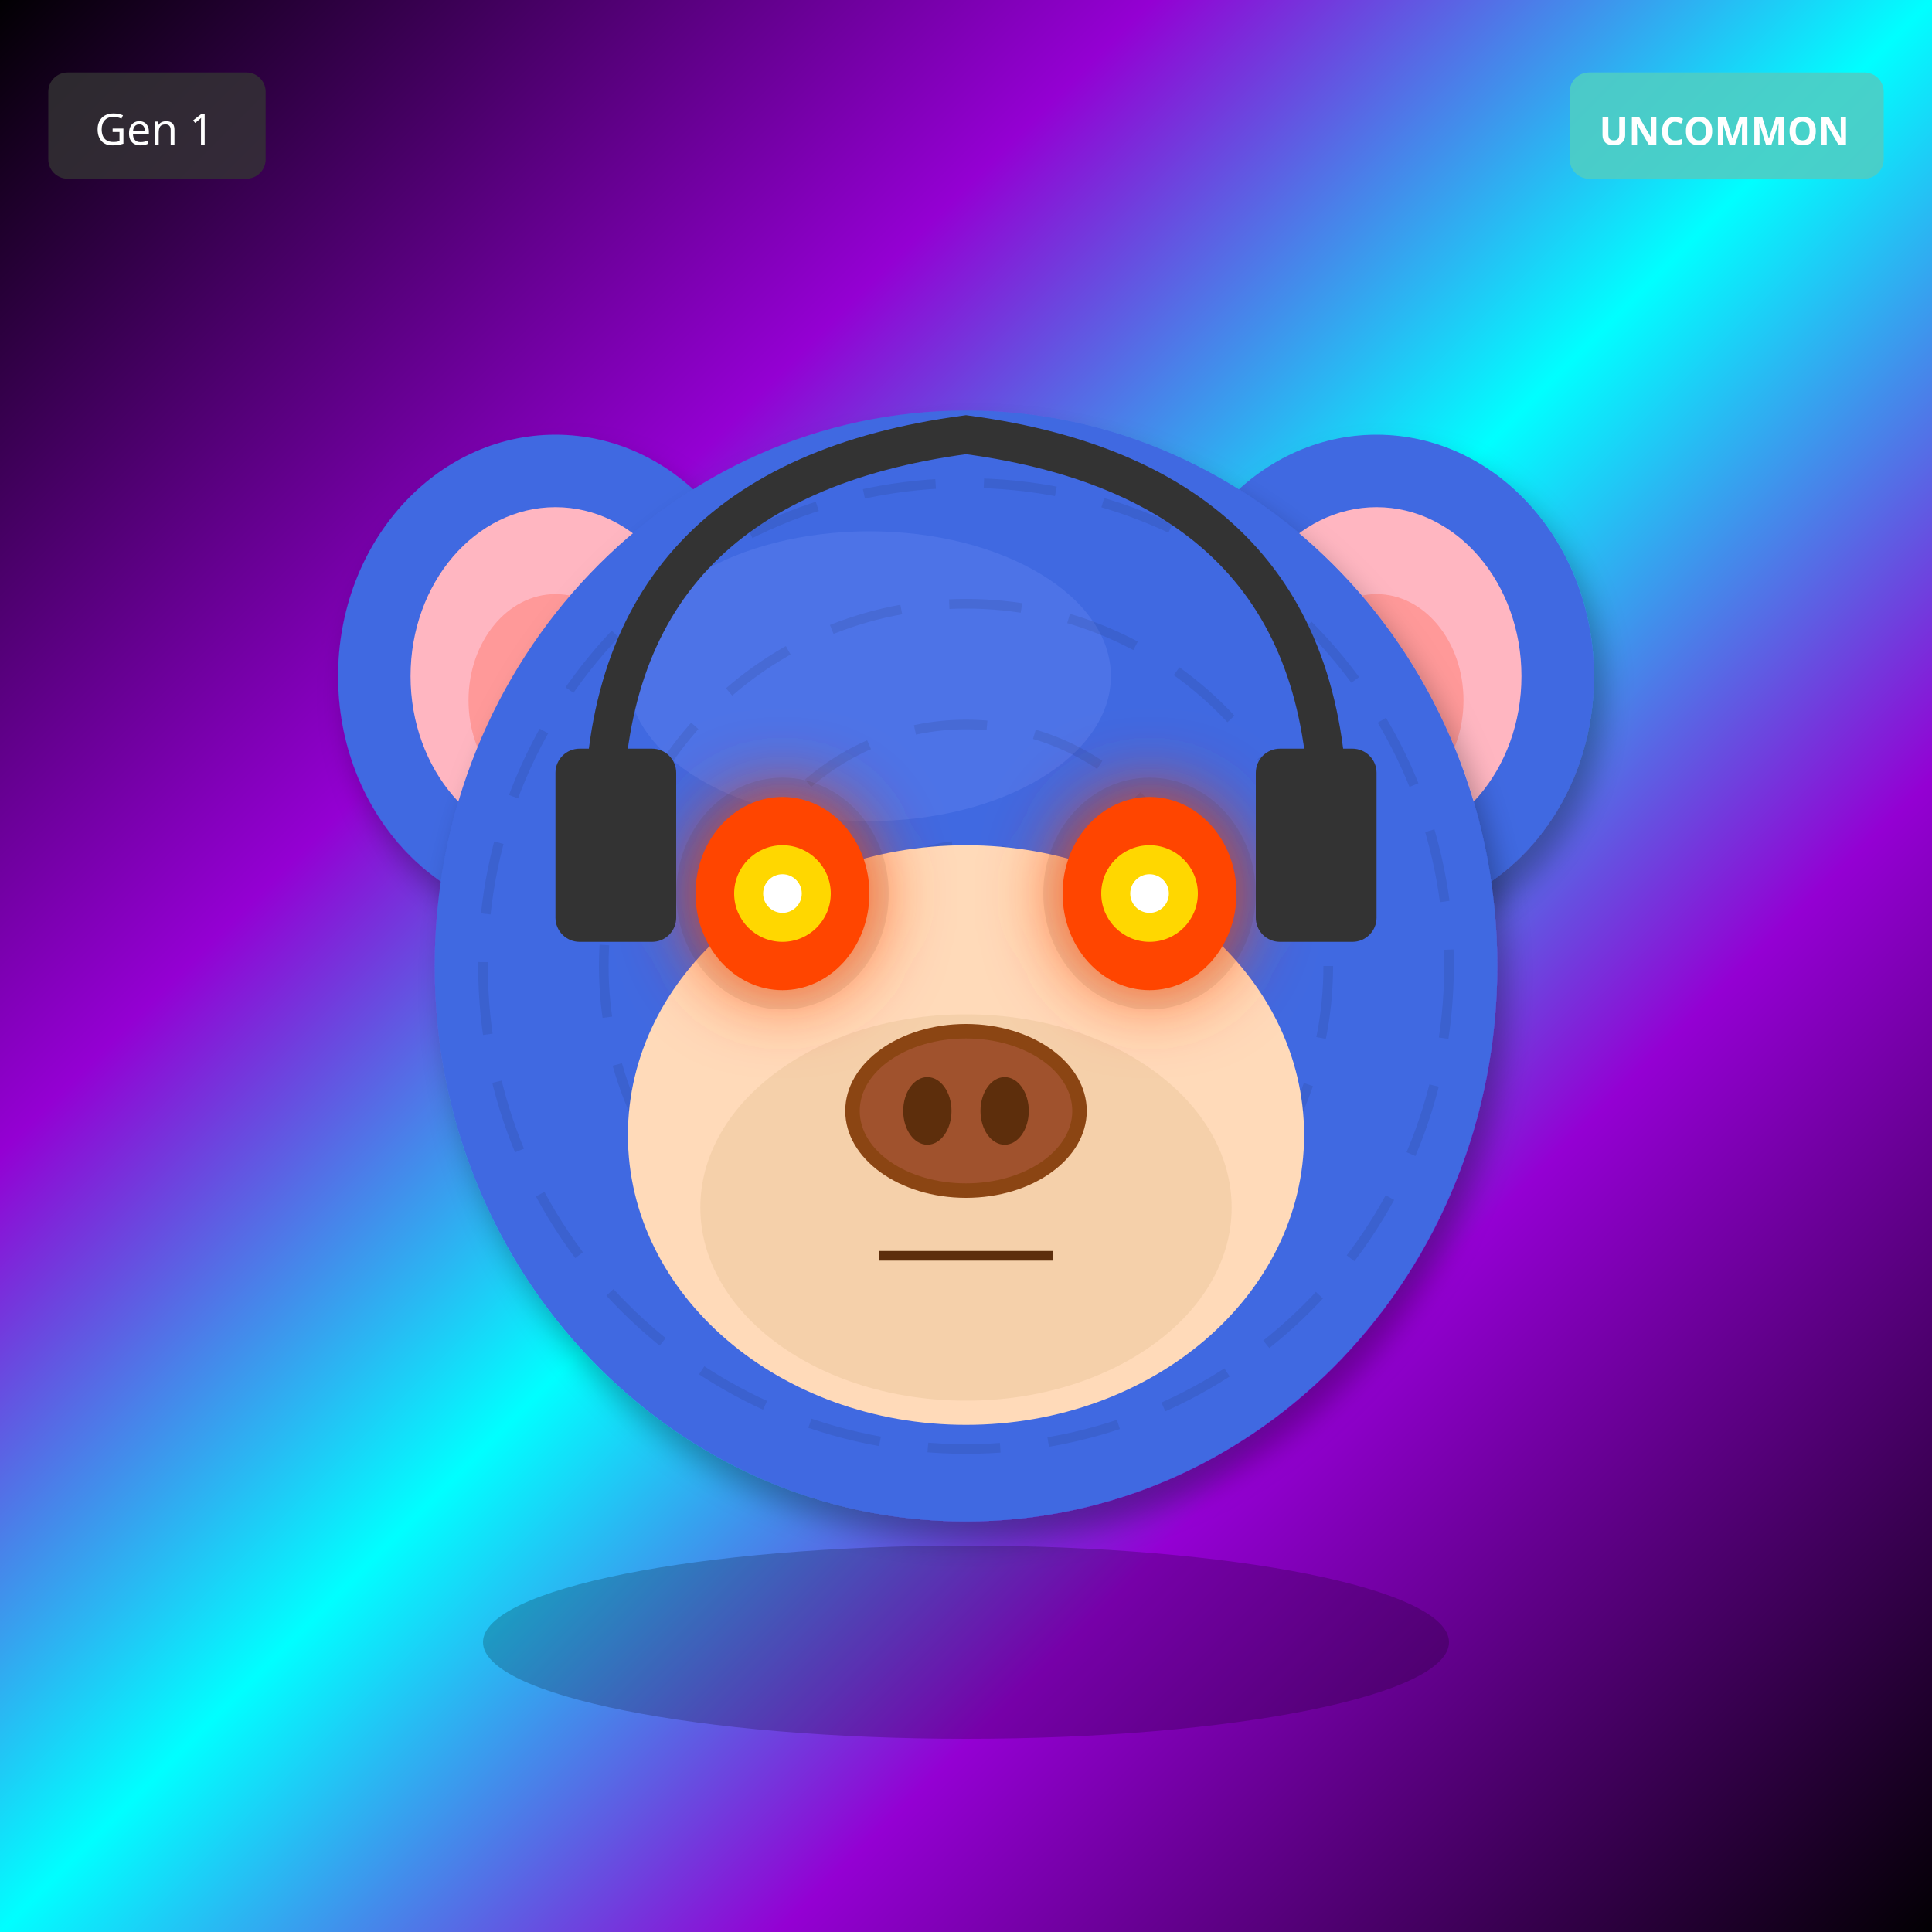
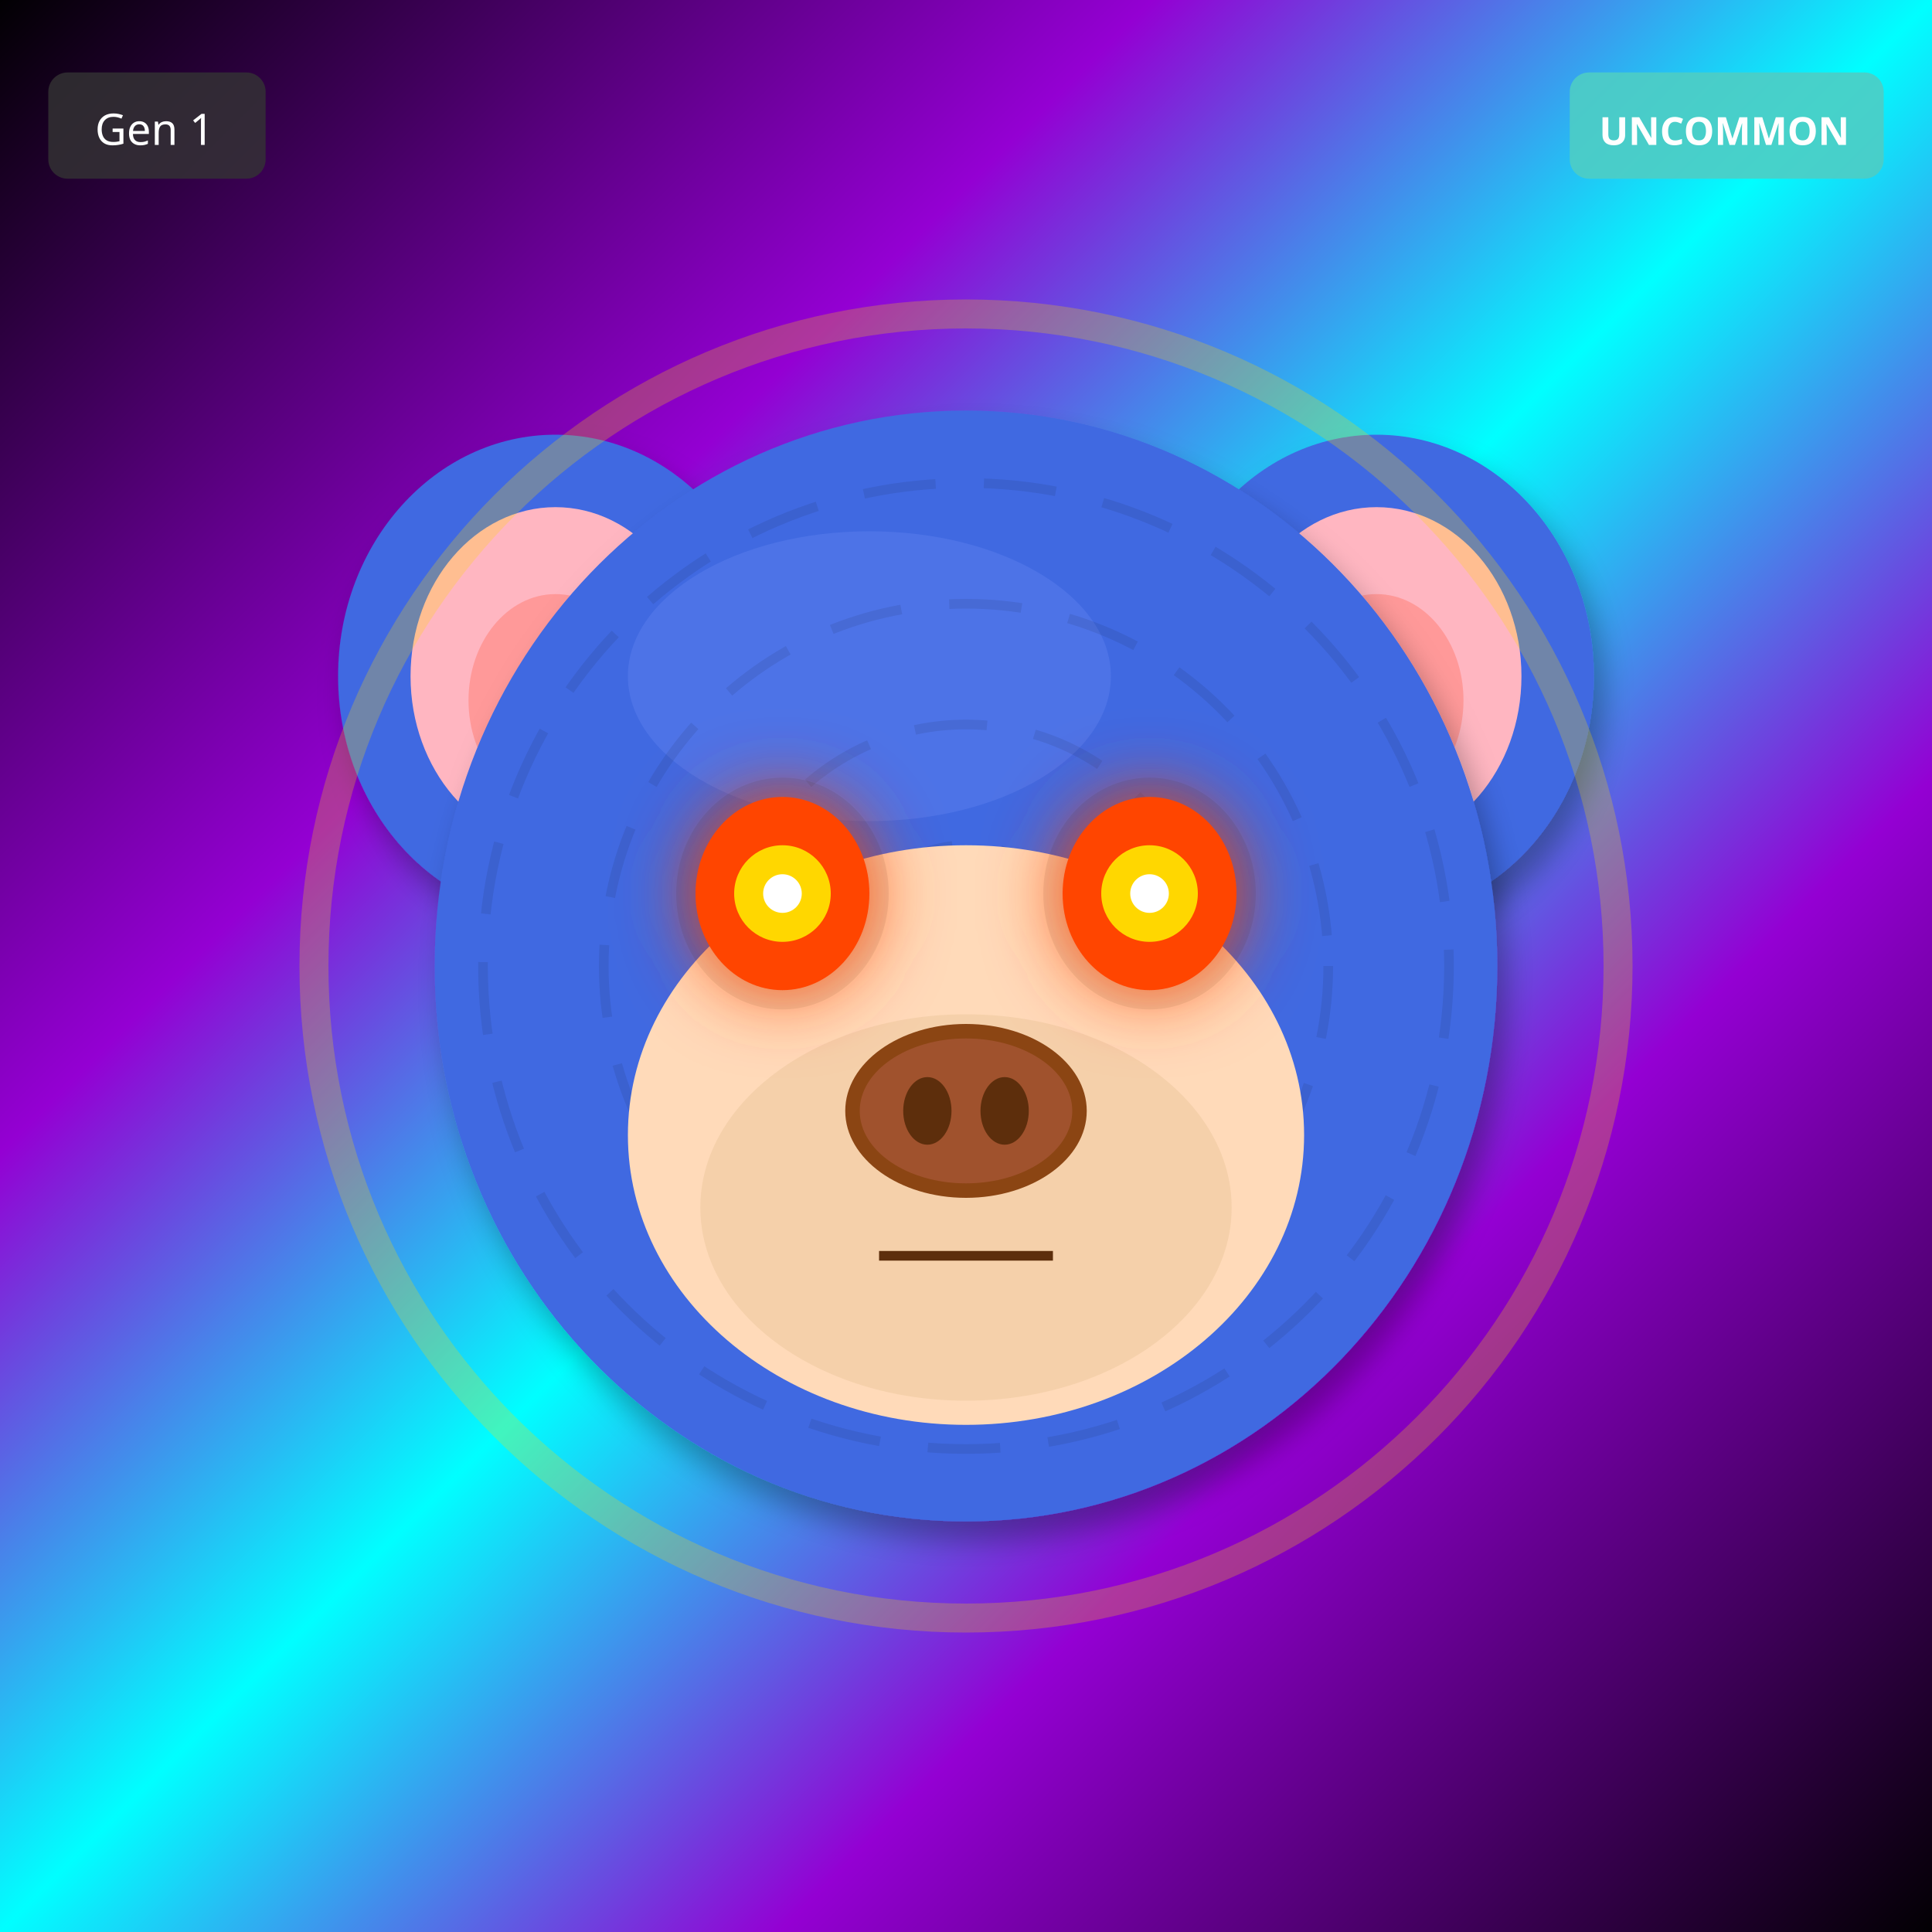
<svg xmlns="http://www.w3.org/2000/svg" width="400" height="400" viewBox="0 0 400 400">
  <defs>
    <filter id="shadow" x="-20%" y="-20%" width="140%" height="140%">
      <feDropShadow dx="2" dy="4" stdDeviation="3" flood-opacity="0.3" />
    </filter>
    <filter id="glow" x="-50%" y="-50%" width="200%" height="200%">
      <feGaussianBlur stdDeviation="8" result="blur" />
      <feMerge>
        <feMergeNode in="blur" />
        <feMergeNode in="SourceGraphic" />
      </feMerge>
    </filter>
    <linearGradient id="rainbow-body" x1="0%" y1="0%" x2="100%" y2="100%">
      <stop offset="0%" stop-color="#FF6B6B" />
      <stop offset="25%" stop-color="#FFE66D" />
      <stop offset="50%" stop-color="#4ECDC4" />
      <stop offset="75%" stop-color="#45B7D1" />
      <stop offset="100%" stop-color="#DDA0DD" />
    </linearGradient>
    <radialGradient id="galaxy-body" cx="30%" cy="30%">
      <stop offset="0%" stop-color="#E6E6FA" />
      <stop offset="50%" stop-color="#9370DB" />
      <stop offset="100%" stop-color="#1A0033" />
    </radialGradient>
    <linearGradient id="holo-body" x1="0%" y1="0%" x2="100%" y2="100%">
      <stop offset="0%" stop-color="#FF00FF" />
      <stop offset="50%" stop-color="#00FFFF" />
      <stop offset="100%" stop-color="#FFFF00" />
    </linearGradient>
    <linearGradient id="sky-gradient" x1="0%" y1="0%" x2="0%" y2="100%">
      <stop offset="0%" stop-color="#87CEEB" />
      <stop offset="100%" stop-color="#E0F4FF" />
    </linearGradient>
    <linearGradient id="grass-gradient" x1="0%" y1="0%" x2="0%" y2="100%">
      <stop offset="0%" stop-color="#90EE90" />
      <stop offset="100%" stop-color="#228B22" />
    </linearGradient>
    <linearGradient id="sunset-gradient" x1="0%" y1="0%" x2="0%" y2="100%">
      <stop offset="0%" stop-color="#FF6B6B" />
      <stop offset="50%" stop-color="#FFE66D" />
      <stop offset="100%" stop-color="#4ECDC4" />
    </linearGradient>
    <linearGradient id="aurora-gradient" x1="0%" y1="0%" x2="100%" y2="100%">
      <stop offset="0%" stop-color="#0D1B2A" />
      <stop offset="30%" stop-color="#00FF7F" />
      <stop offset="70%" stop-color="#FF00FF" />
      <stop offset="100%" stop-color="#0D1B2A" />
    </linearGradient>
    <radialGradient id="multiverse-gradient" cx="50%" cy="50%">
      <stop offset="0%" stop-color="#FFD700" />
      <stop offset="40%" stop-color="#FF00FF" />
      <stop offset="70%" stop-color="#00FFFF" />
      <stop offset="100%" stop-color="#000" />
    </radialGradient>
    <linearGradient id="rift-gradient" x1="0%" y1="0%" x2="100%" y2="100%">
      <stop offset="0%" stop-color="#000" />
      <stop offset="30%" stop-color="#9400D3" />
      <stop offset="50%" stop-color="#00FFFF" />
      <stop offset="70%" stop-color="#9400D3" />
      <stop offset="100%" stop-color="#000" />
    </linearGradient>
    <linearGradient id="heaven-gradient" x1="0%" y1="0%" x2="0%" y2="100%">
      <stop offset="0%" stop-color="#FFF" />
      <stop offset="50%" stop-color="#FFD700" stop-opacity="0.3" />
      <stop offset="100%" stop-color="#F0F8FF" />
    </linearGradient>
    <clipPath id="head-clip">
      <ellipse cx="200" cy="200" rx="110" ry="115" />
    </clipPath>
  </defs>
  <rect width="400" height="400" fill="url(#rift-gradient)" />
  <ellipse cx="115" cy="140" rx="45" ry="50" fill="#4169E1" filter="url(#shadow)" />
  <ellipse cx="115" cy="140" rx="30" ry="35" fill="#FFB6C1" />
  <ellipse cx="115" cy="145" rx="18" ry="22" fill="#FF9999" />
  <ellipse cx="285" cy="140" rx="45" ry="50" fill="#4169E1" filter="url(#shadow)" />
  <ellipse cx="285" cy="140" rx="30" ry="35" fill="#FFB6C1" />
  <ellipse cx="285" cy="145" rx="18" ry="22" fill="#FF9999" />
  <ellipse cx="200" cy="200" rx="110" ry="115" fill="#4169E1" filter="url(#shadow)" />
  <ellipse cx="180" cy="140" rx="50" ry="30" fill="#6B8BF5" opacity="0.3" />
  <g clip-path="url(#head-clip)">
    <circle cx="200" cy="200" r="100" fill="none" stroke="#000" stroke-width="2" opacity="0.08" stroke-dasharray="15,10" />
    <circle cx="200" cy="200" r="75" fill="none" stroke="#000" stroke-width="2" opacity="0.08" stroke-dasharray="15,10" />
    <circle cx="200" cy="200" r="50" fill="none" stroke="#000" stroke-width="2" opacity="0.08" stroke-dasharray="15,10" />
    <circle cx="200" cy="200" r="25" fill="none" stroke="#000" stroke-width="2" opacity="0.08" stroke-dasharray="15,10" />
  </g>
  <ellipse cx="200" cy="235" rx="70" ry="60" fill="#FFDAB9" />
  <ellipse cx="200" cy="250" rx="55" ry="40" fill="#DEB887" opacity="0.3" />
  <ellipse cx="162" cy="185" rx="22" ry="24" fill="#000" opacity="0.08" />
  <ellipse cx="238" cy="185" rx="22" ry="24" fill="#000" opacity="0.08" />
  <ellipse cx="162" cy="185" rx="18" ry="20" fill="#FF4500" filter="url(#glow)" />
  <circle cx="162" cy="185" r="10" fill="#FFD700" />
  <circle cx="162" cy="185" r="4" fill="#FFF" />
  <ellipse cx="238" cy="185" rx="18" ry="20" fill="#FF4500" filter="url(#glow)" />
  <circle cx="238" cy="185" r="10" fill="#FFD700" />
  <circle cx="238" cy="185" r="4" fill="#FFF" />
  <g>
    <ellipse cx="200" cy="230" rx="25" ry="18" fill="#8B4513" />
    <ellipse cx="200" cy="230" rx="22" ry="15" fill="#A0522D" />
    <ellipse cx="192" cy="230" rx="5" ry="7" fill="#5D2E0C" />
    <ellipse cx="208" cy="230" rx="5" ry="7" fill="#5D2E0C" />
  </g>
  <line x1="182" y1="260" x2="218" y2="260" stroke="#5D2E0C" stroke-width="2" />
-   <path d="M125 170 Q125 100 200 90 Q275 100 275 170" stroke="#333" stroke-width="8" fill="none" />
-   <rect x="115" y="155" width="25" height="40" rx="5" fill="#333" />
-   <rect x="260" y="155" width="25" height="40" rx="5" fill="#333" />
-   <ellipse cx="200" cy="340" rx="100" ry="20" fill="#000" opacity="0.2" />
+   <circle cx="200" cy="200" r="135" fill="none" stroke="#FFD700" stroke-width="6" opacity="0.25" />
  <g transform="translate(325, 15)">
    <rect width="65" height="22" rx="4" fill="#4ECDC4" opacity="0.9" />
    <text x="32" y="15" font-size="8" fill="#FFF" text-anchor="middle" font-family="sans-serif" font-weight="bold">UNCOMMON</text>
  </g>
  <g transform="translate(10, 15)">
    <rect width="45" height="22" rx="4" fill="#333" opacity="0.8" />
    <text x="22" y="15" font-size="9" fill="#FFF" text-anchor="middle" font-family="sans-serif">Gen 1</text>
  </g>
</svg>
